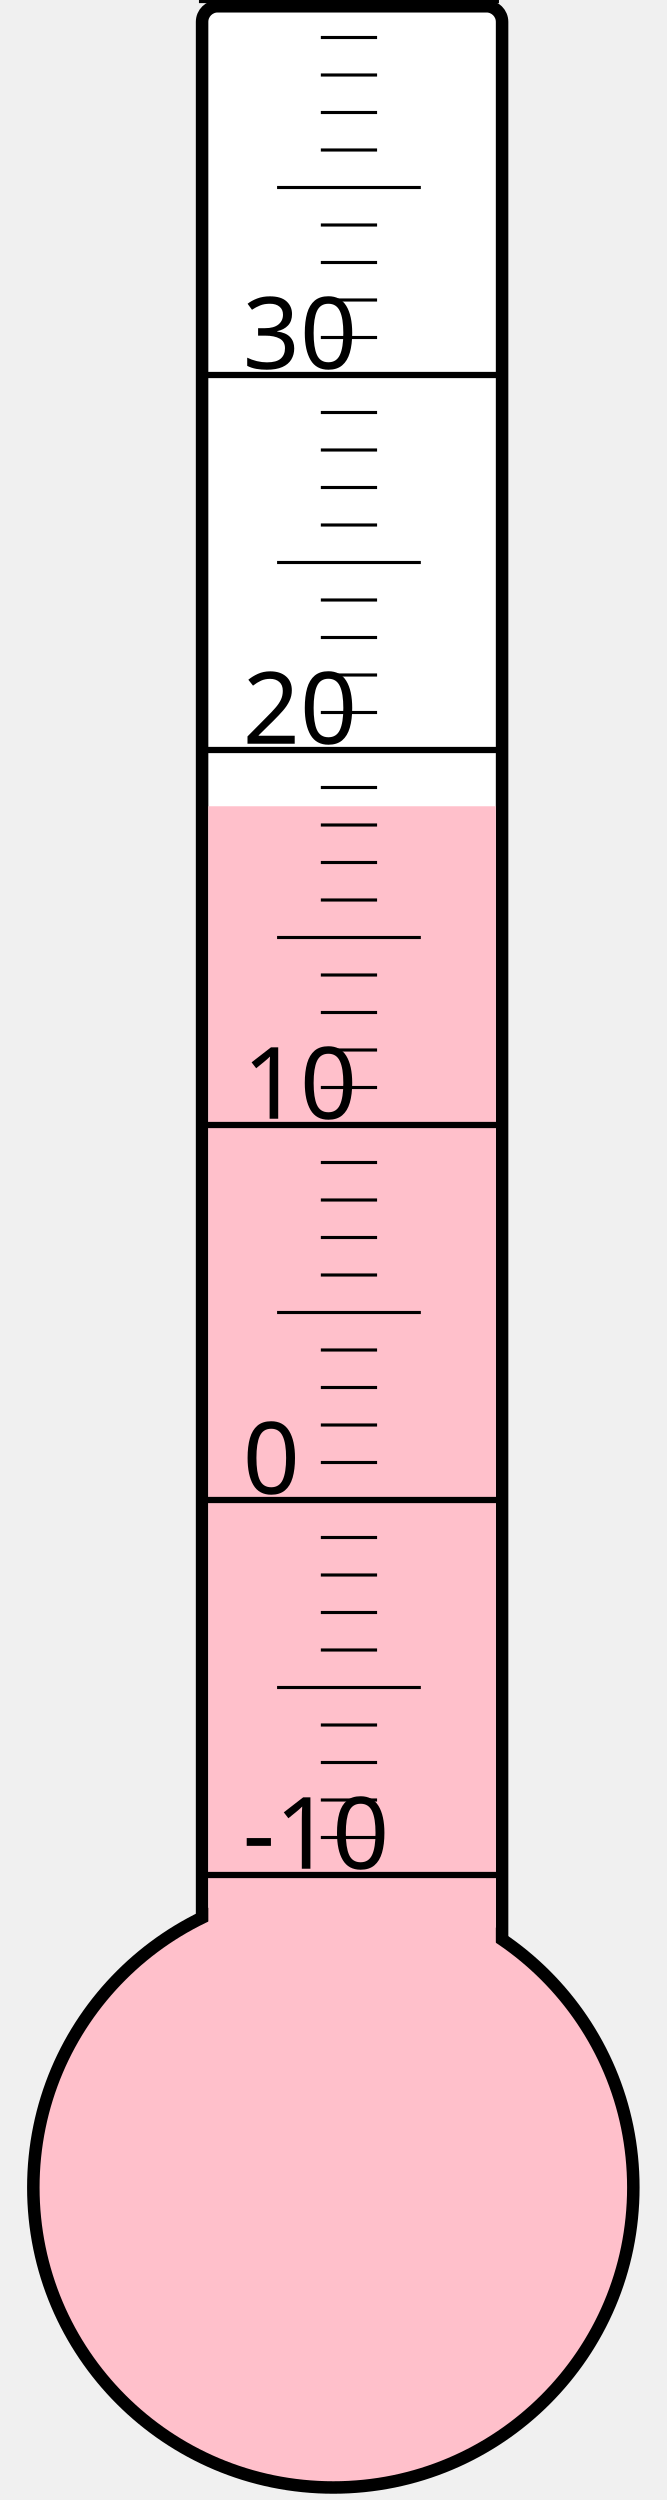
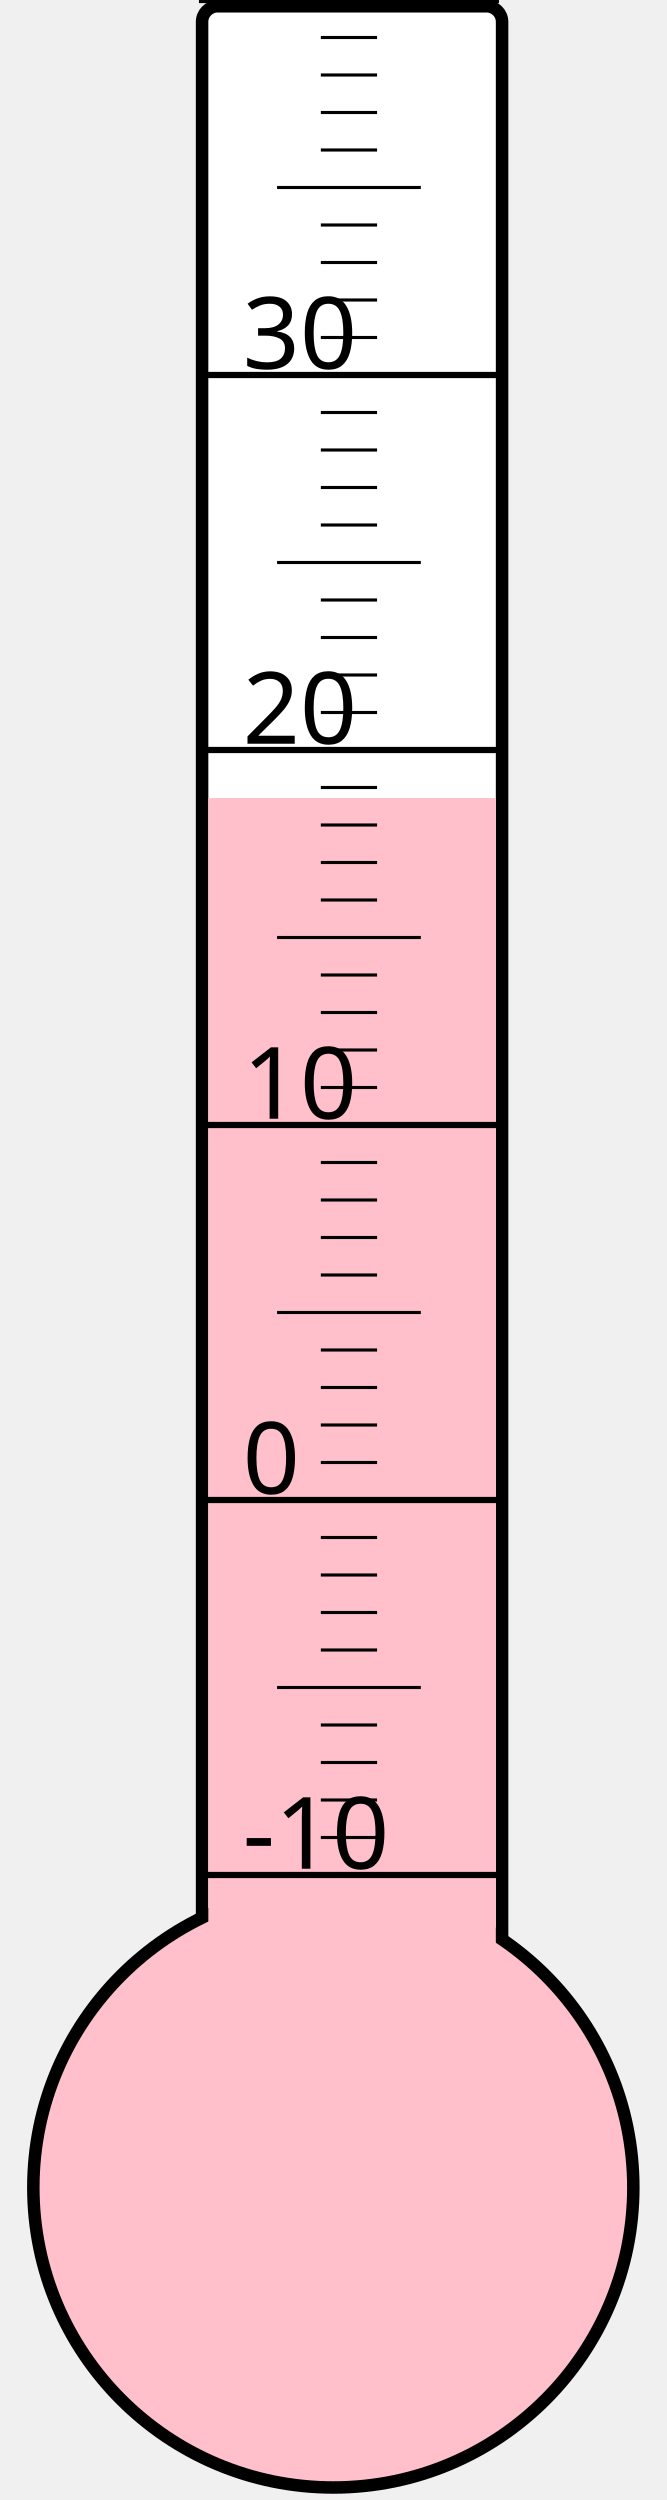
<svg xmlns="http://www.w3.org/2000/svg" width="40px" height="150px" viewBox="0 0 200 800">
  <rect width="200" height="800" x="0" y="0" style="fill: #ffffeb; fill-opacity: 0;" />
  <rect width="96" height="680" x="58" y="2" rx="5" ry="5" style="fill: white; fill-opacity: 1; stroke: black; stroke-width: 4;" />
  <circle cx="100" cy="700" r="96" style="fill: pink; stroke: black; stroke-width: 4;" />
-   <rect width="92" height="442.0" x="60" y="258.0" style="fill: pink; fill-opacity: 1; stroke-width: 0;" />
+   <rect width="92" height="444.625" x="60" y="255.375" style="fill: pink; fill-opacity: 1; stroke-width: 0;" />
  <text x="71" y="598" style="font-family: sans-serif; font-size: 24pt;">-10</text>
  <text x="71" y="478" style="font-family: sans-serif; font-size: 24pt;">0</text>
  <text x="71" y="358" style="font-family: sans-serif; font-size: 24pt;">10</text>
  <text x="71" y="238" style="font-family: sans-serif; font-size: 24pt;">20</text>
  <text x="71" y="118" style="font-family: sans-serif; font-size: 24pt;">30</text>
  <g style="stroke: black;">
    <line x1="57" y1="600" x2="153" y2="600" style="stroke-width: 2;" />
    <line x1="96" y1="588" x2="114" y2="588" style="stroke-width: 1;" />
    <line x1="96" y1="576" x2="114" y2="576" style="stroke-width: 1;" />
    <line x1="96" y1="564" x2="114" y2="564" style="stroke-width: 1;" />
    <line x1="96" y1="552" x2="114" y2="552" style="stroke-width: 1;" />
    <line x1="82" y1="540" x2="128" y2="540" style="stroke-width: 1;" />
    <line x1="96" y1="528" x2="114" y2="528" style="stroke-width: 1;" />
    <line x1="96" y1="516" x2="114" y2="516" style="stroke-width: 1;" />
    <line x1="96" y1="504" x2="114" y2="504" style="stroke-width: 1;" />
    <line x1="96" y1="492" x2="114" y2="492" style="stroke-width: 1;" />
    <line x1="57" y1="480" x2="153" y2="480" style="stroke-width: 2;" />
    <line x1="96" y1="468" x2="114" y2="468" style="stroke-width: 1;" />
    <line x1="96" y1="456" x2="114" y2="456" style="stroke-width: 1;" />
    <line x1="96" y1="444" x2="114" y2="444" style="stroke-width: 1;" />
    <line x1="96" y1="432" x2="114" y2="432" style="stroke-width: 1;" />
    <line x1="82" y1="420" x2="128" y2="420" style="stroke-width: 1;" />
    <line x1="96" y1="408" x2="114" y2="408" style="stroke-width: 1;" />
    <line x1="96" y1="396" x2="114" y2="396" style="stroke-width: 1;" />
    <line x1="96" y1="384" x2="114" y2="384" style="stroke-width: 1;" />
    <line x1="96" y1="372" x2="114" y2="372" style="stroke-width: 1;" />
    <line x1="57" y1="360" x2="153" y2="360" style="stroke-width: 2;" />
    <line x1="96" y1="348" x2="114" y2="348" style="stroke-width: 1;" />
    <line x1="96" y1="336" x2="114" y2="336" style="stroke-width: 1;" />
    <line x1="96" y1="324" x2="114" y2="324" style="stroke-width: 1;" />
    <line x1="96" y1="312" x2="114" y2="312" style="stroke-width: 1;" />
    <line x1="82" y1="300" x2="128" y2="300" style="stroke-width: 1;" />
    <line x1="96" y1="288" x2="114" y2="288" style="stroke-width: 1;" />
    <line x1="96" y1="276" x2="114" y2="276" style="stroke-width: 1;" />
    <line x1="96" y1="264" x2="114" y2="264" style="stroke-width: 1;" />
    <line x1="96" y1="252" x2="114" y2="252" style="stroke-width: 1;" />
    <line x1="57" y1="240" x2="153" y2="240" style="stroke-width: 2;" />
    <line x1="96" y1="228" x2="114" y2="228" style="stroke-width: 1;" />
    <line x1="96" y1="216" x2="114" y2="216" style="stroke-width: 1;" />
    <line x1="96" y1="204" x2="114" y2="204" style="stroke-width: 1;" />
    <line x1="96" y1="192" x2="114" y2="192" style="stroke-width: 1;" />
    <line x1="82" y1="180" x2="128" y2="180" style="stroke-width: 1;" />
    <line x1="96" y1="168" x2="114" y2="168" style="stroke-width: 1;" />
    <line x1="96" y1="156" x2="114" y2="156" style="stroke-width: 1;" />
    <line x1="96" y1="144" x2="114" y2="144" style="stroke-width: 1;" />
    <line x1="96" y1="132" x2="114" y2="132" style="stroke-width: 1;" />
    <line x1="57" y1="120" x2="153" y2="120" style="stroke-width: 2;" />
    <line x1="96" y1="108" x2="114" y2="108" style="stroke-width: 1;" />
    <line x1="96" y1="96" x2="114" y2="96" style="stroke-width: 1;" />
    <line x1="96" y1="84" x2="114" y2="84" style="stroke-width: 1;" />
    <line x1="96" y1="72" x2="114" y2="72" style="stroke-width: 1;" />
    <line x1="82" y1="60" x2="128" y2="60" style="stroke-width: 1;" />
    <line x1="96" y1="48" x2="114" y2="48" style="stroke-width: 1;" />
    <line x1="96" y1="36" x2="114" y2="36" style="stroke-width: 1;" />
    <line x1="96" y1="24" x2="114" y2="24" style="stroke-width: 1;" />
    <line x1="96" y1="12" x2="114" y2="12" style="stroke-width: 1;" />
    <line x1="57" y1="0" x2="153" y2="0" style="stroke-width: 2;" />
  </g>
</svg>
